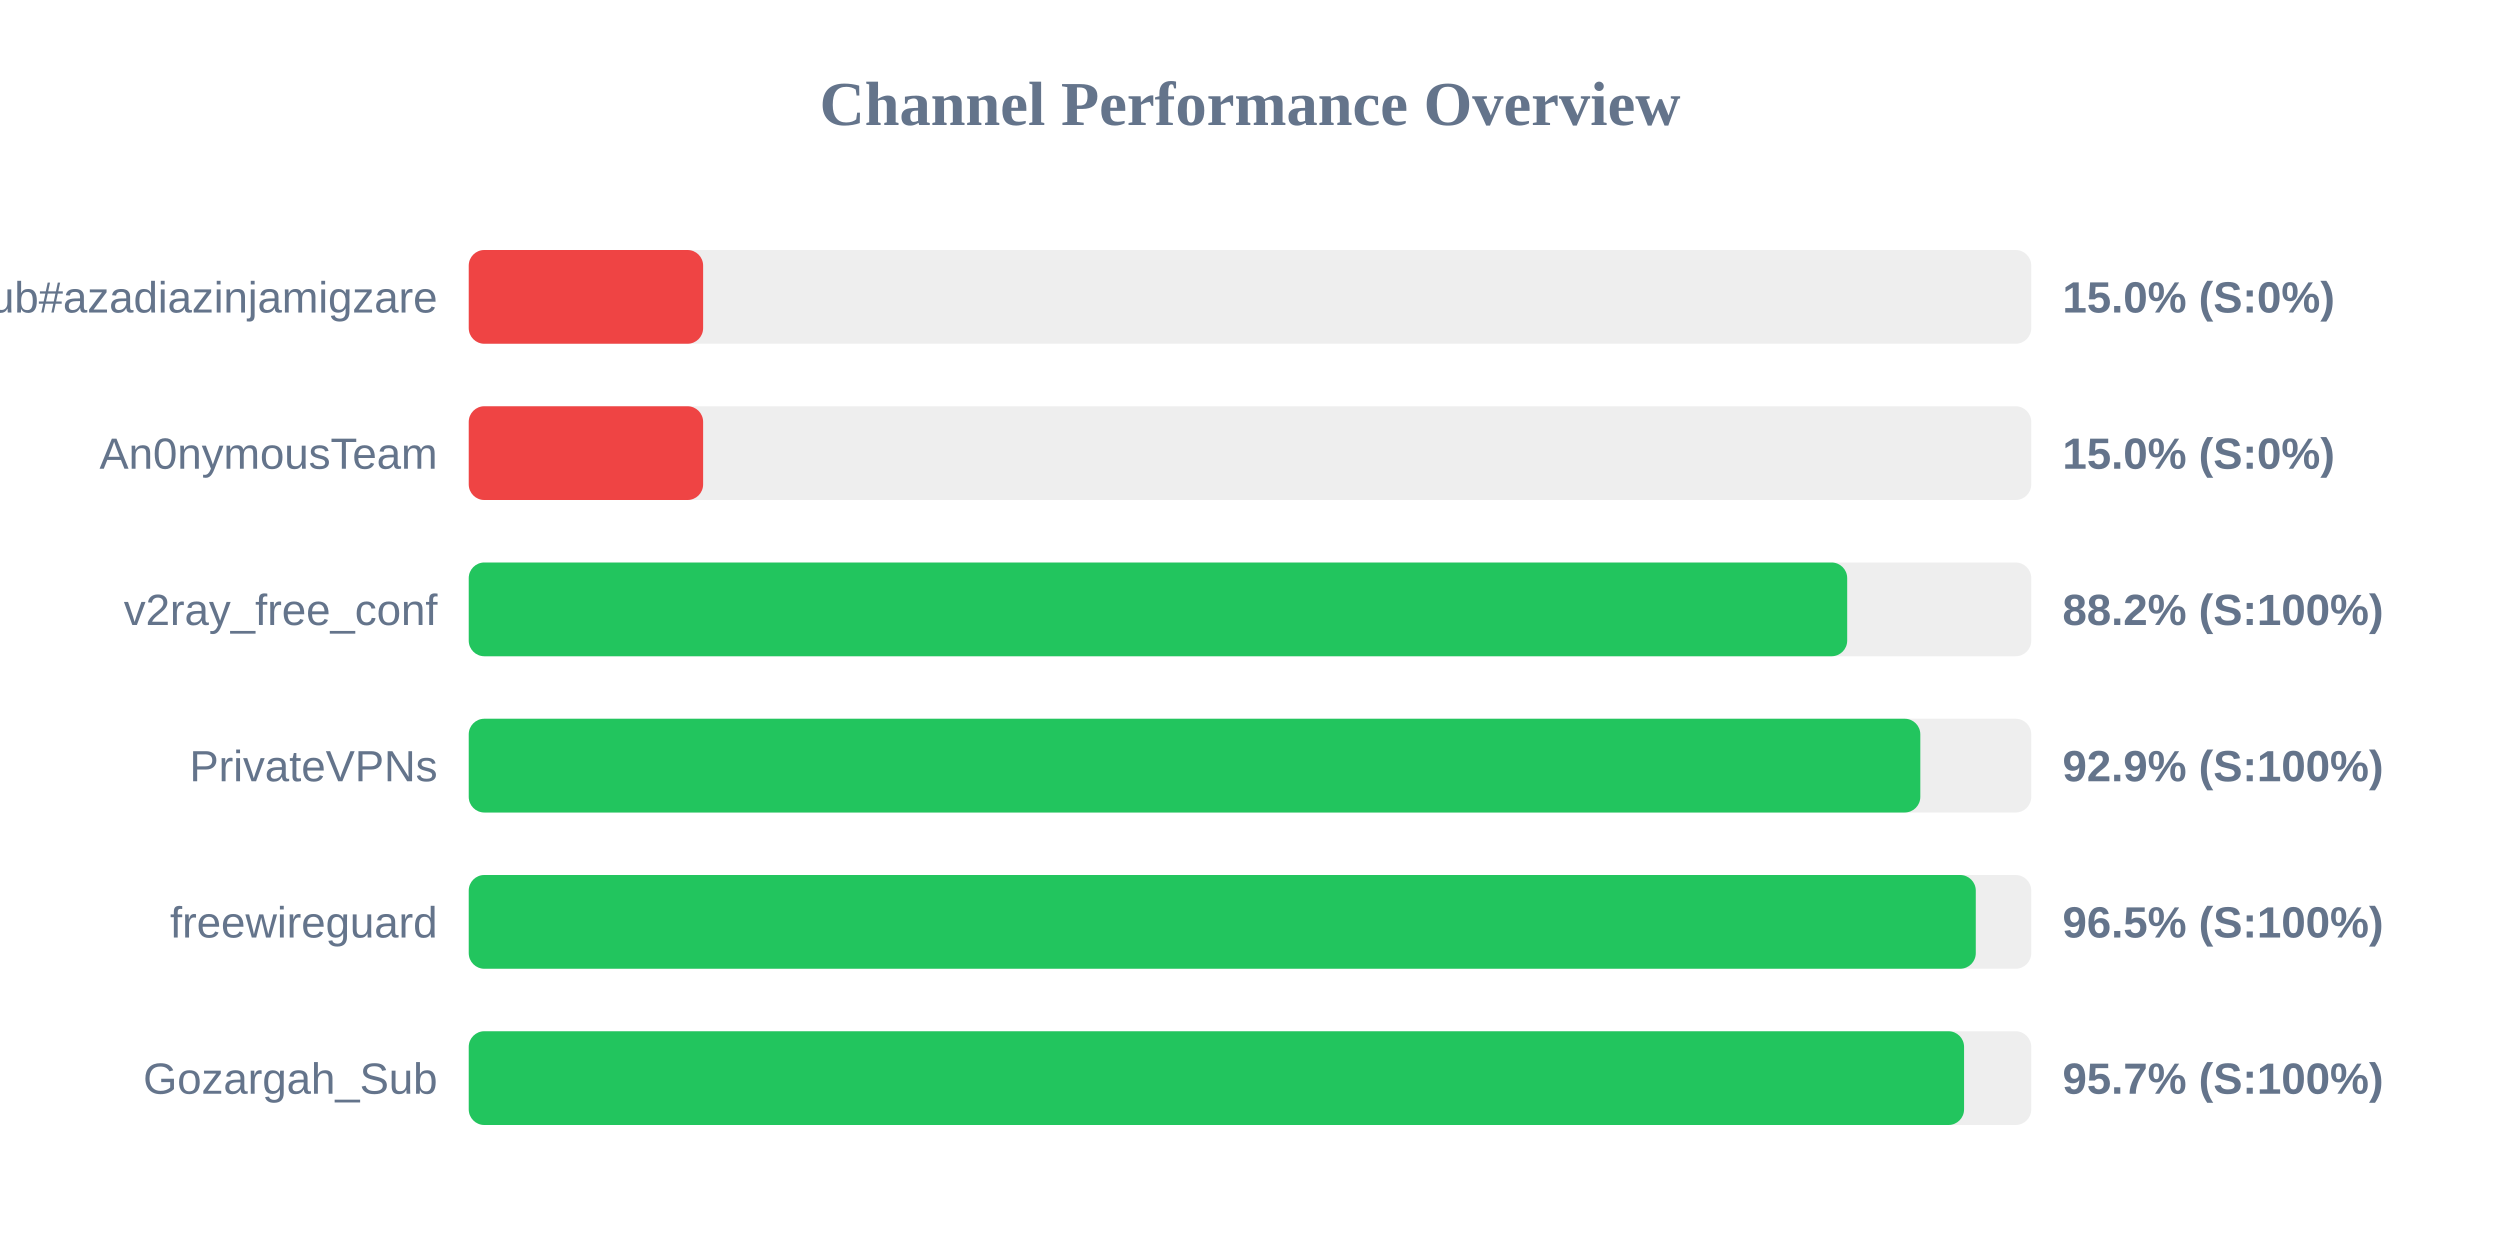
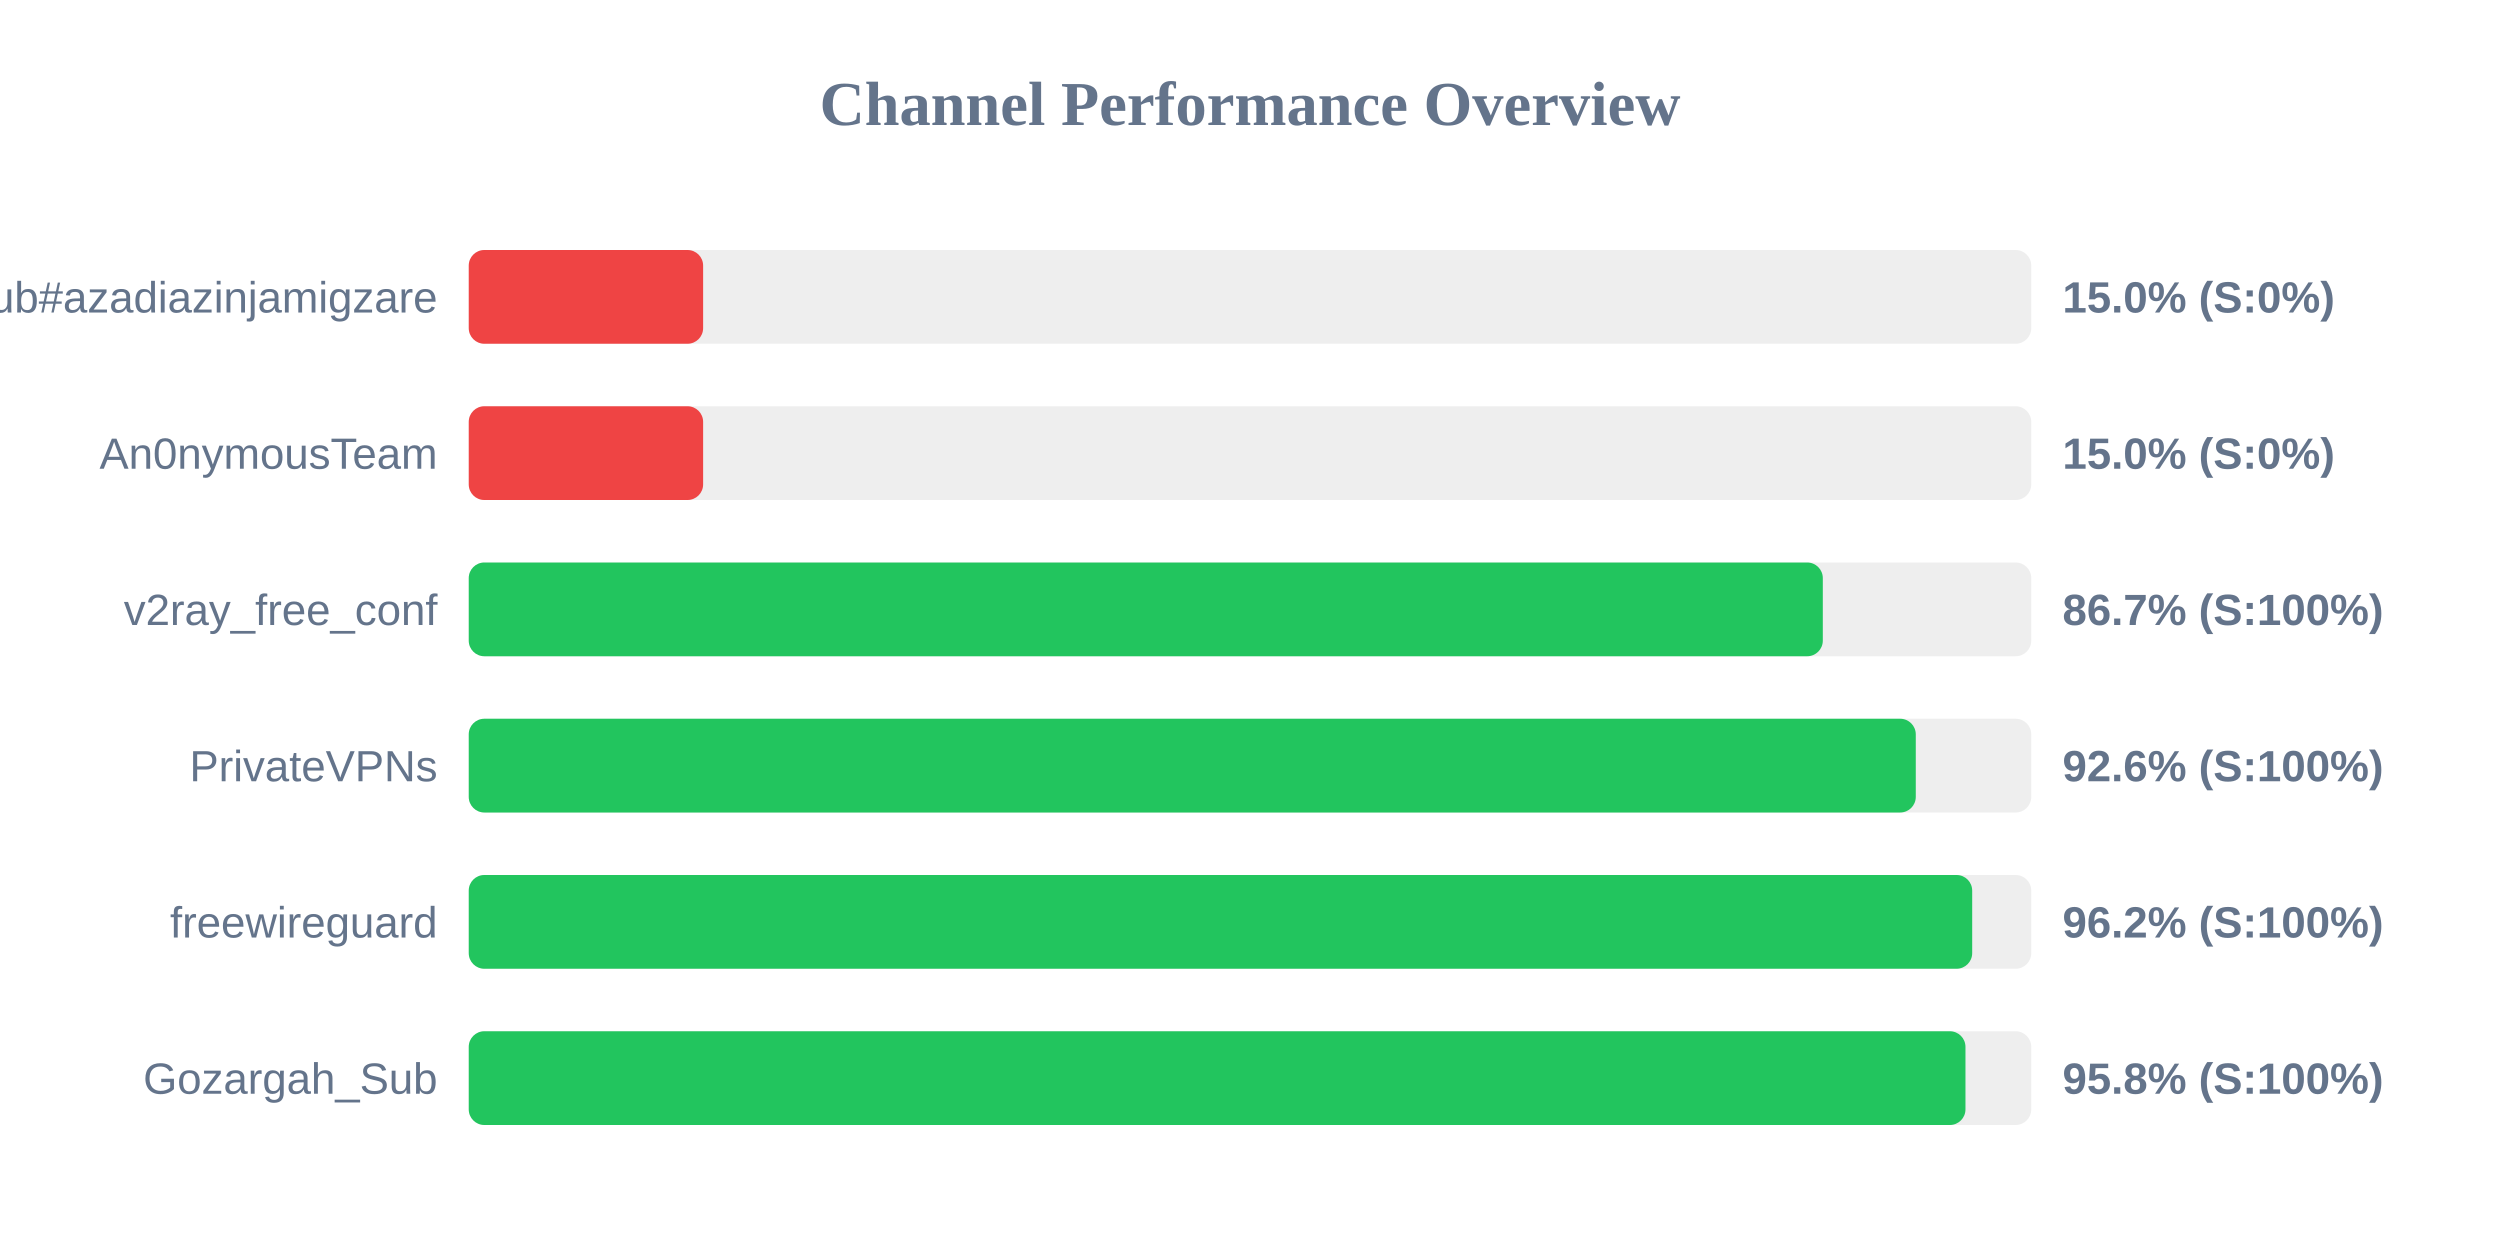
<svg xmlns="http://www.w3.org/2000/svg" width="800" height="400" version="1.1">
  <style>
        .row { font: 14px Arial; fill: #64748b; }
        .score { font: bold 14px Arial; fill: #64748b; }
    </style>
  <text x="400" y="40" text-anchor="middle" font-size="20px" font-weight="bold" fill="#64748b">Channel Performance Overview</text>
  <rect x="150" y="80" width="500" height="30" fill="#eee" rx="5" />
  <rect x="150" y="80" width="75.0" height="30" fill="#ef4444" rx="5" />
  <text x="140" y="100" text-anchor="end" class="row">Sub#azadiazinjamigzare</text>
  <text x="660" y="100" text-anchor="start" class="score">15.0% (S:0%)</text>
  <rect x="150" y="130" width="500" height="30" fill="#eee" rx="5" />
  <rect x="150" y="130" width="75.0" height="30" fill="#ef4444" rx="5" />
  <text x="140" y="150" text-anchor="end" class="row">An0nymousTeam</text>
  <text x="660" y="150" text-anchor="start" class="score">15.0% (S:0%)</text>
  <rect x="150" y="180" width="500" height="30" fill="#eee" rx="5" />
-   <rect x="150" y="180" width="441.1" height="30" fill="#22c55e" rx="5" />
+   <rect x="150" y="180" width="433.3" height="30" fill="#22c55e" rx="5" />
  <text x="140" y="200" text-anchor="end" class="row">v2ray_free_conf</text>
-   <text x="660" y="200" text-anchor="start" class="score">88.2% (S:100%)</text>
+   <text x="660" y="200" text-anchor="start" class="score">86.7% (S:100%)</text>
  <rect x="150" y="230" width="500" height="30" fill="#eee" rx="5" />
-   <rect x="150" y="230" width="464.5" height="30" fill="#22c55e" rx="5" />
+   <rect x="150" y="230" width="463.05" height="30" fill="#22c55e" rx="5" />
  <text x="140" y="250" text-anchor="end" class="row">PrivateVPNs</text>
-   <text x="660" y="250" text-anchor="start" class="score">92.9% (S:100%)</text>
+   <text x="660" y="250" text-anchor="start" class="score">92.6% (S:100%)</text>
  <rect x="150" y="280" width="500" height="30" fill="#eee" rx="5" />
-   <rect x="150" y="280" width="482.25" height="30" fill="#22c55e" rx="5" />
+   <rect x="150" y="280" width="481.1" height="30" fill="#22c55e" rx="5" />
  <text x="140" y="300" text-anchor="end" class="row">freewireguard</text>
-   <text x="660" y="300" text-anchor="start" class="score">96.5% (S:100%)</text>
+   <text x="660" y="300" text-anchor="start" class="score">96.2% (S:100%)</text>
  <rect x="150" y="330" width="500" height="30" fill="#eee" rx="5" />
-   <rect x="150" y="330" width="478.5" height="30" fill="#22c55e" rx="5" />
+   <rect x="150" y="330" width="478.95" height="30" fill="#22c55e" rx="5" />
  <text x="140" y="350" text-anchor="end" class="row">Gozargah_Sub</text>
-   <text x="660" y="350" text-anchor="start" class="score">95.7% (S:100%)</text>
+   <text x="660" y="350" text-anchor="start" class="score">95.8% (S:100%)</text>
</svg>
